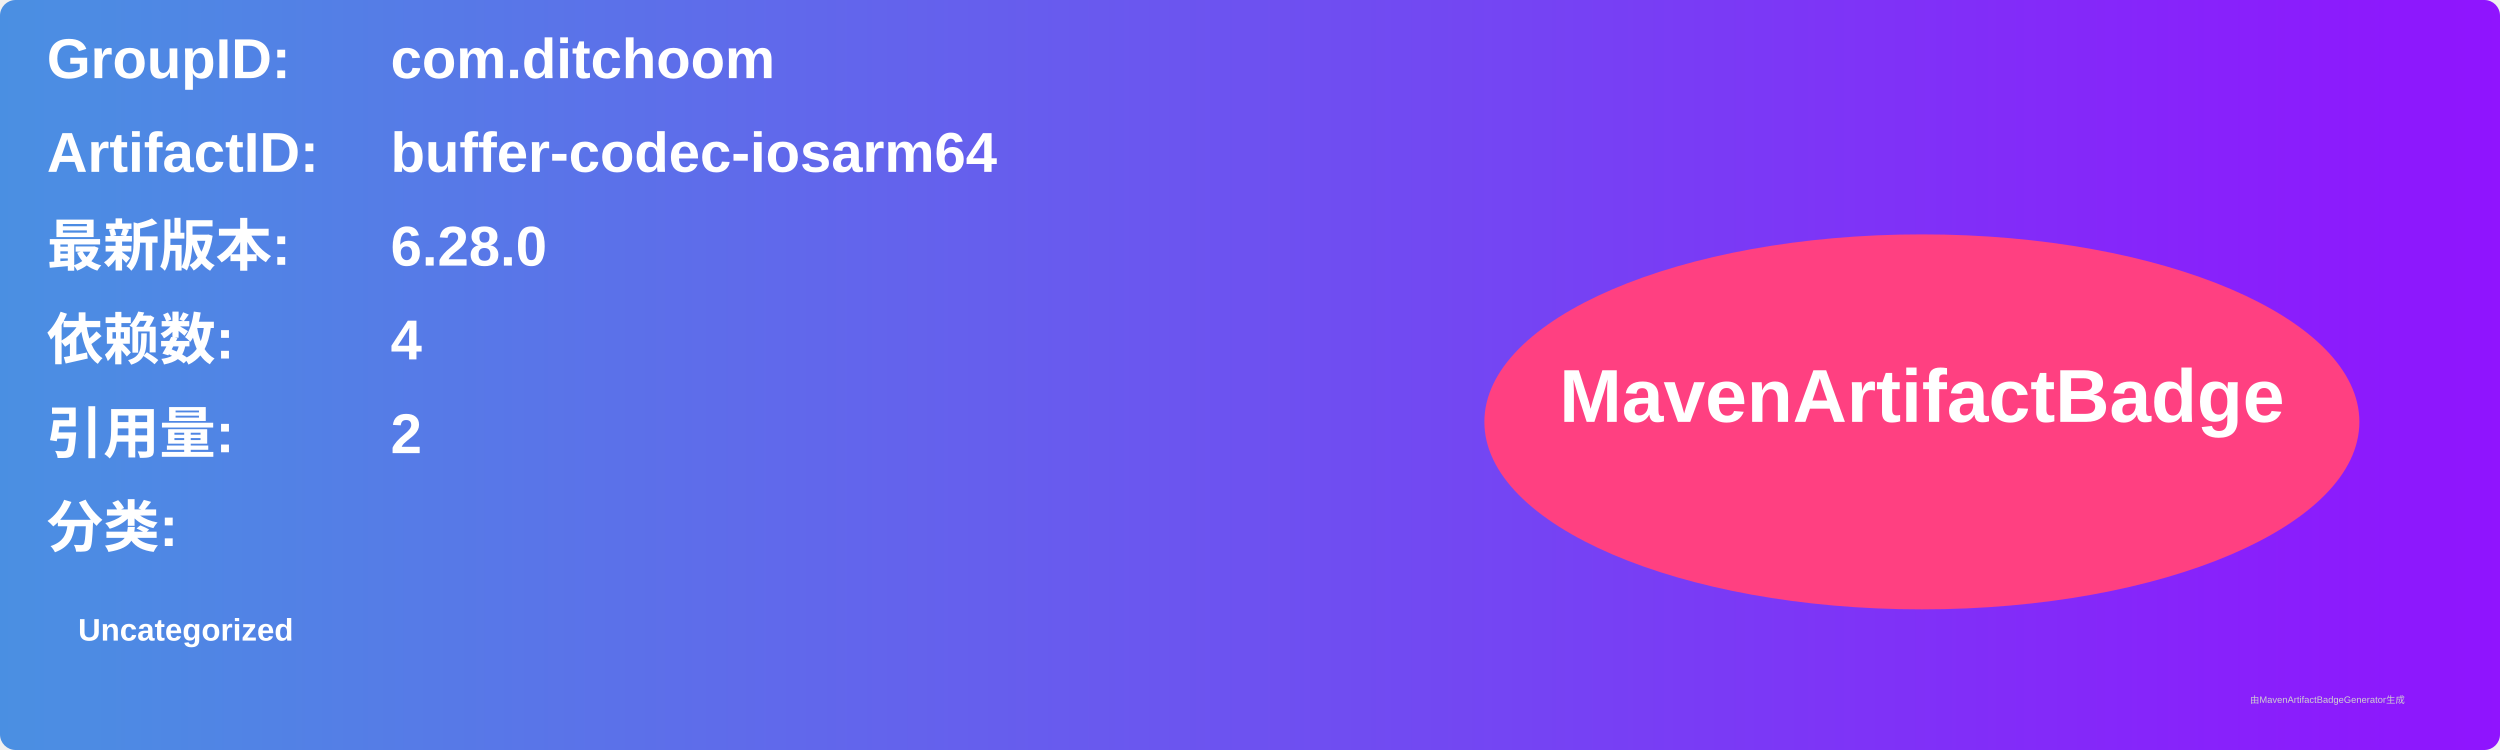
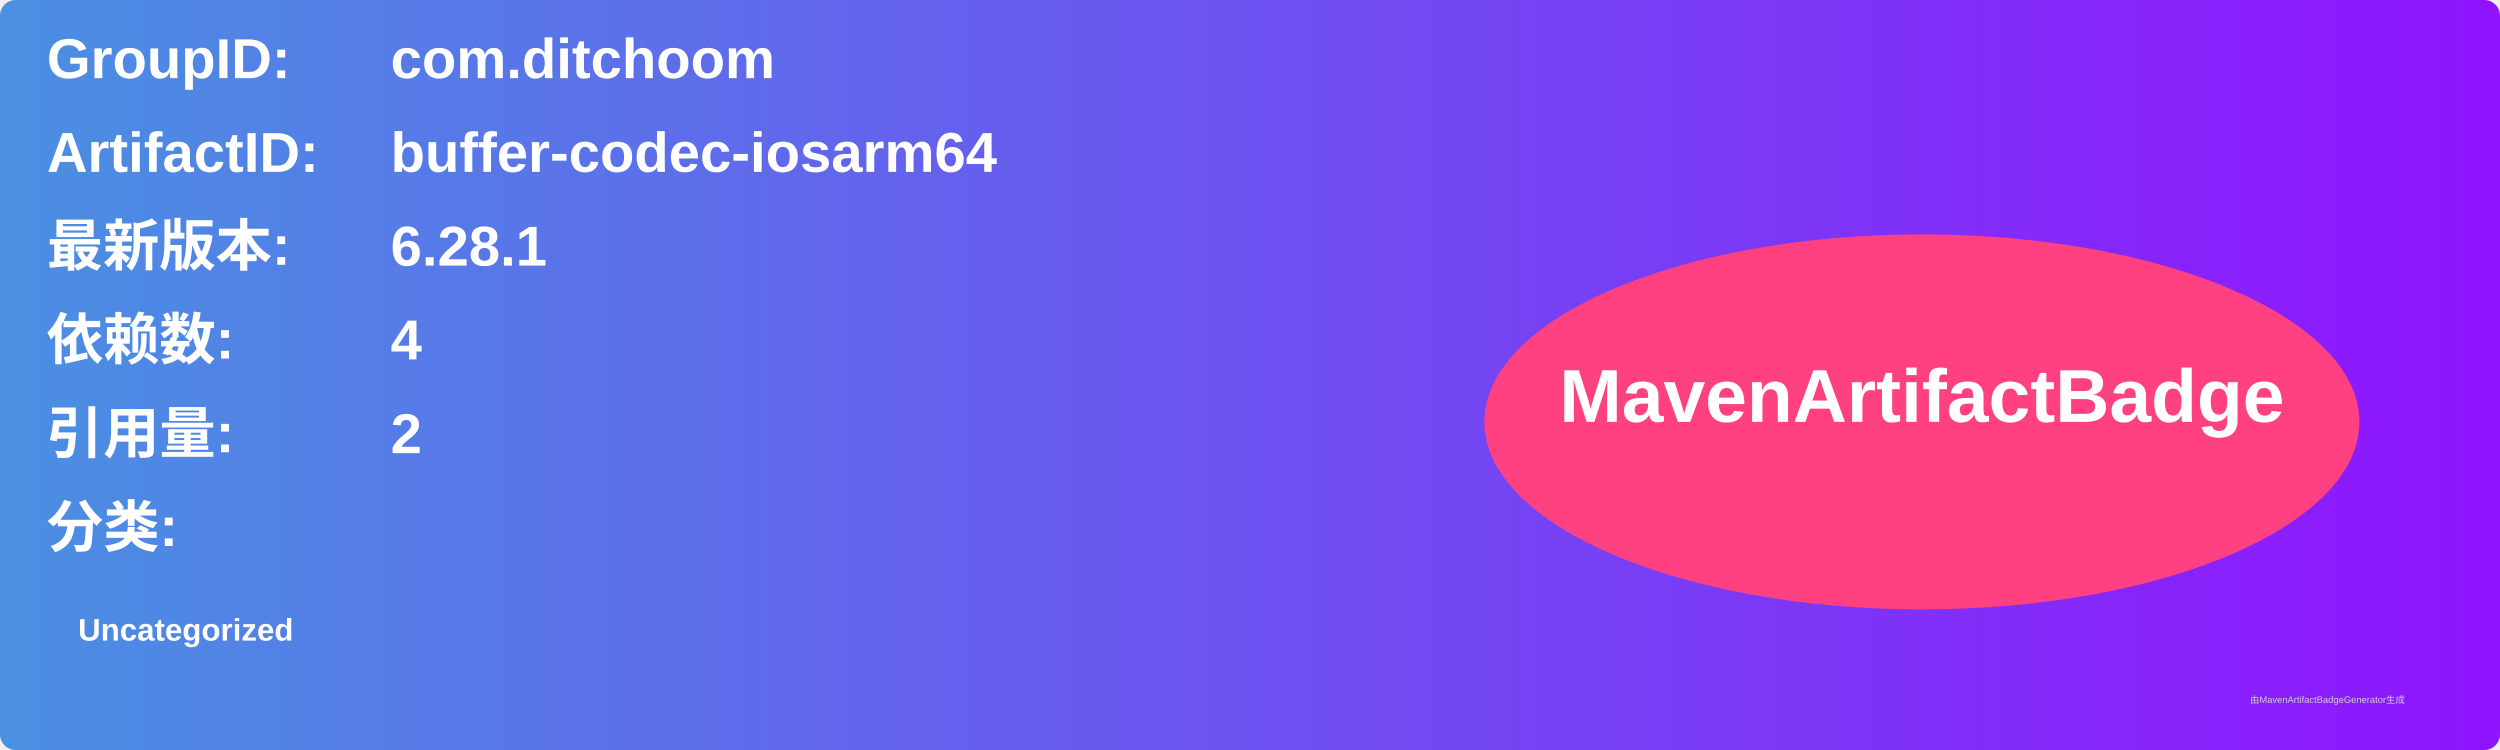
<svg xmlns="http://www.w3.org/2000/svg" width="800" height="240" viewBox="0 0 800 240">
  <linearGradient id="grad" x1="0%" y1="0%" x2="100%" y2="0%">
    <stop offset="0%" stop-color="#4a90e2" />
    <stop offset="100%" stop-color="#9013fe" />
  </linearGradient>
  <rect width="100%" height="100%" rx="5" ry="5" fill="url(#grad)" />
  <g transform="translate(15, 15)">
    <text x="0" y="10" font-family="Arial" font-size="18" fill="white" font-weight="bold" width="260">GroupID:</text>
    <text x="110" y="10" font-family="Arial" font-size="18" fill="white" font-weight="bold" width="460">com.ditchoom</text>
    <text x="0" y="40" font-family="Arial" font-size="18" fill="white" font-weight="bold" width="260">ArtifactID:</text>
    <text x="110" y="40" font-family="Arial" font-size="18" fill="white" font-weight="bold" width="460">buffer-codec-iosarm64</text>
    <text x="0" y="70" font-family="Arial" font-size="18" fill="white" font-weight="bold">最新版本:</text>
    <text x="110" y="70" font-family="Arial" font-size="18" fill="white" font-weight="bold">
-       <tspan font-weight="bold">6.28.0</tspan>
+       <tspan font-weight="bold">6.28.1</tspan>
    </text>
    <text x="0" y="100" font-family="Arial" font-size="18" fill="white" font-weight="bold">依赖数: </text>
    <text x="110" y="100" font-family="Arial" font-size="18" fill="white">
      <tspan font-weight="bold">4</tspan>
    </text>
    <text x="0" y="130" font-family="Arial" font-size="18" fill="white" font-weight="bold">引用量: </text>
    <text x="110" y="130" font-family="Arial" font-size="18" fill="white">
      <tspan font-weight="bold">2</tspan>
    </text>
    <text x="0" y="160" font-family="Arial" font-size="18" fill="white" font-weight="bold">分类:</text>
    <text x="10" y="190" font-family="Arial" font-size="10" fill="white">
      <tspan font-weight="bold">Uncategorized</tspan>
    </text>
    <ellipse cx="600" cy="120" rx="140" ry="60" fill="#ff4081" />
    <text x="600" y="120" text-anchor="middle" font-family="Arial" font-size="24" fill="white" font-weight="bold">MavenArtifactBadge</text>
  </g>
  <text x="720" y="225" font-family="Arial" font-size="3" fill="#d0d0d0">由MavenArtifactBadgeGenerator生成</text>
</svg>
